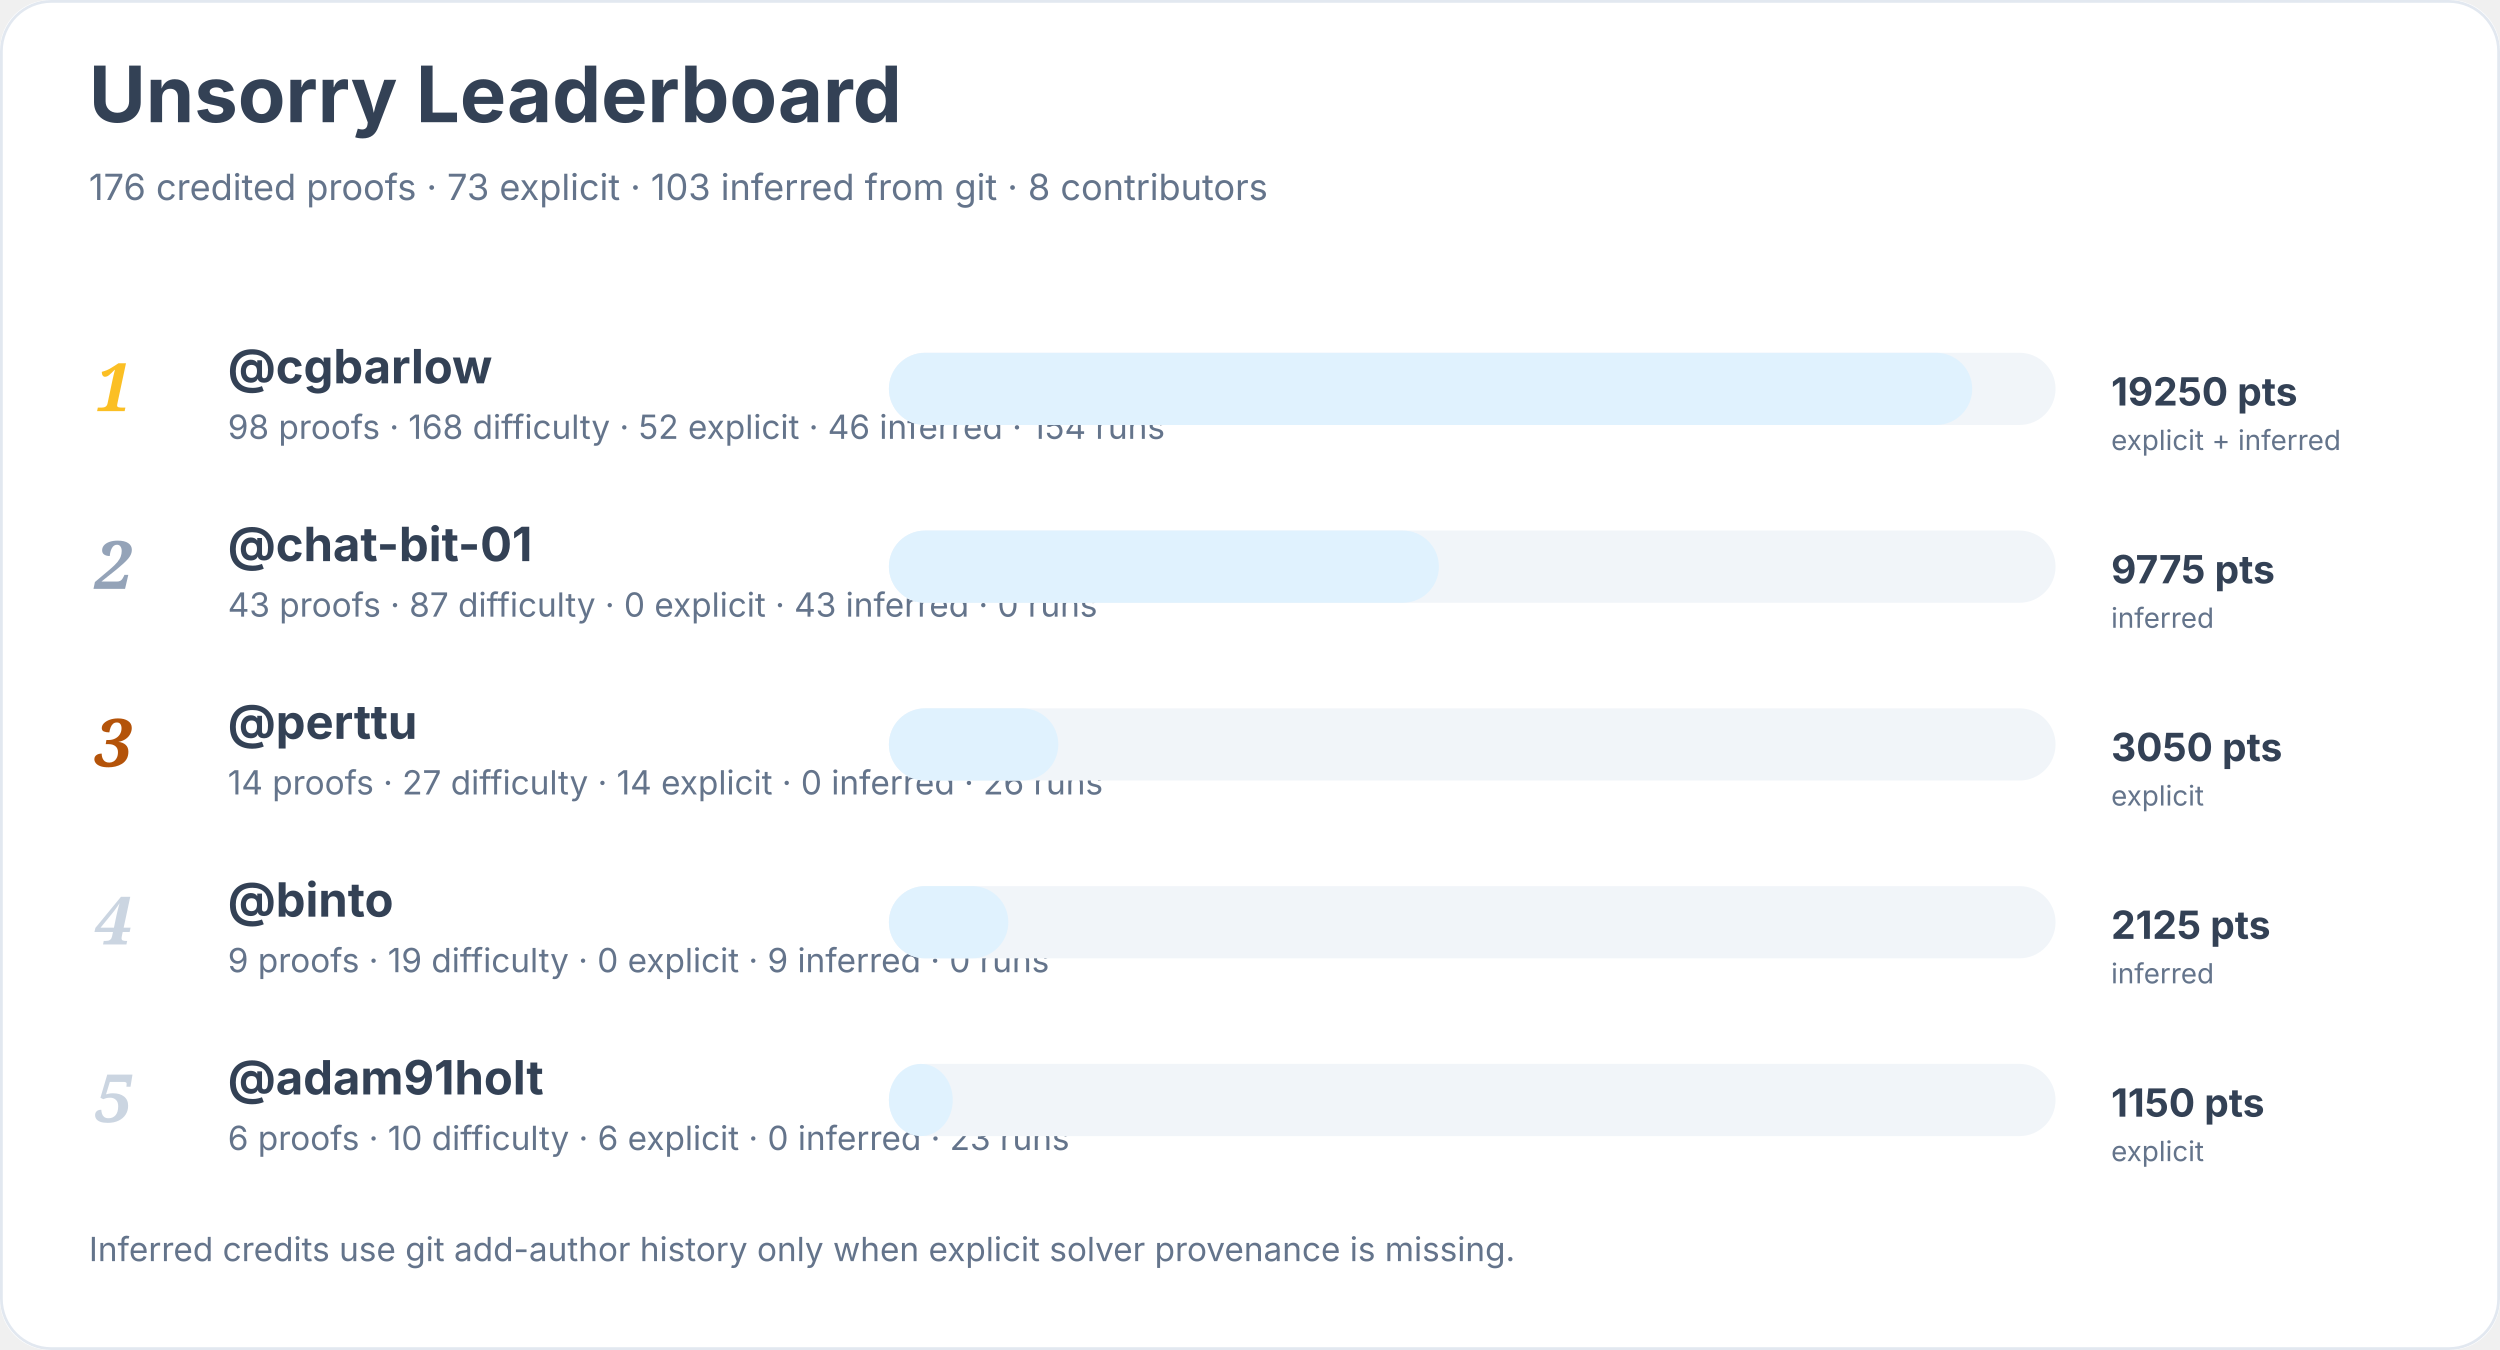
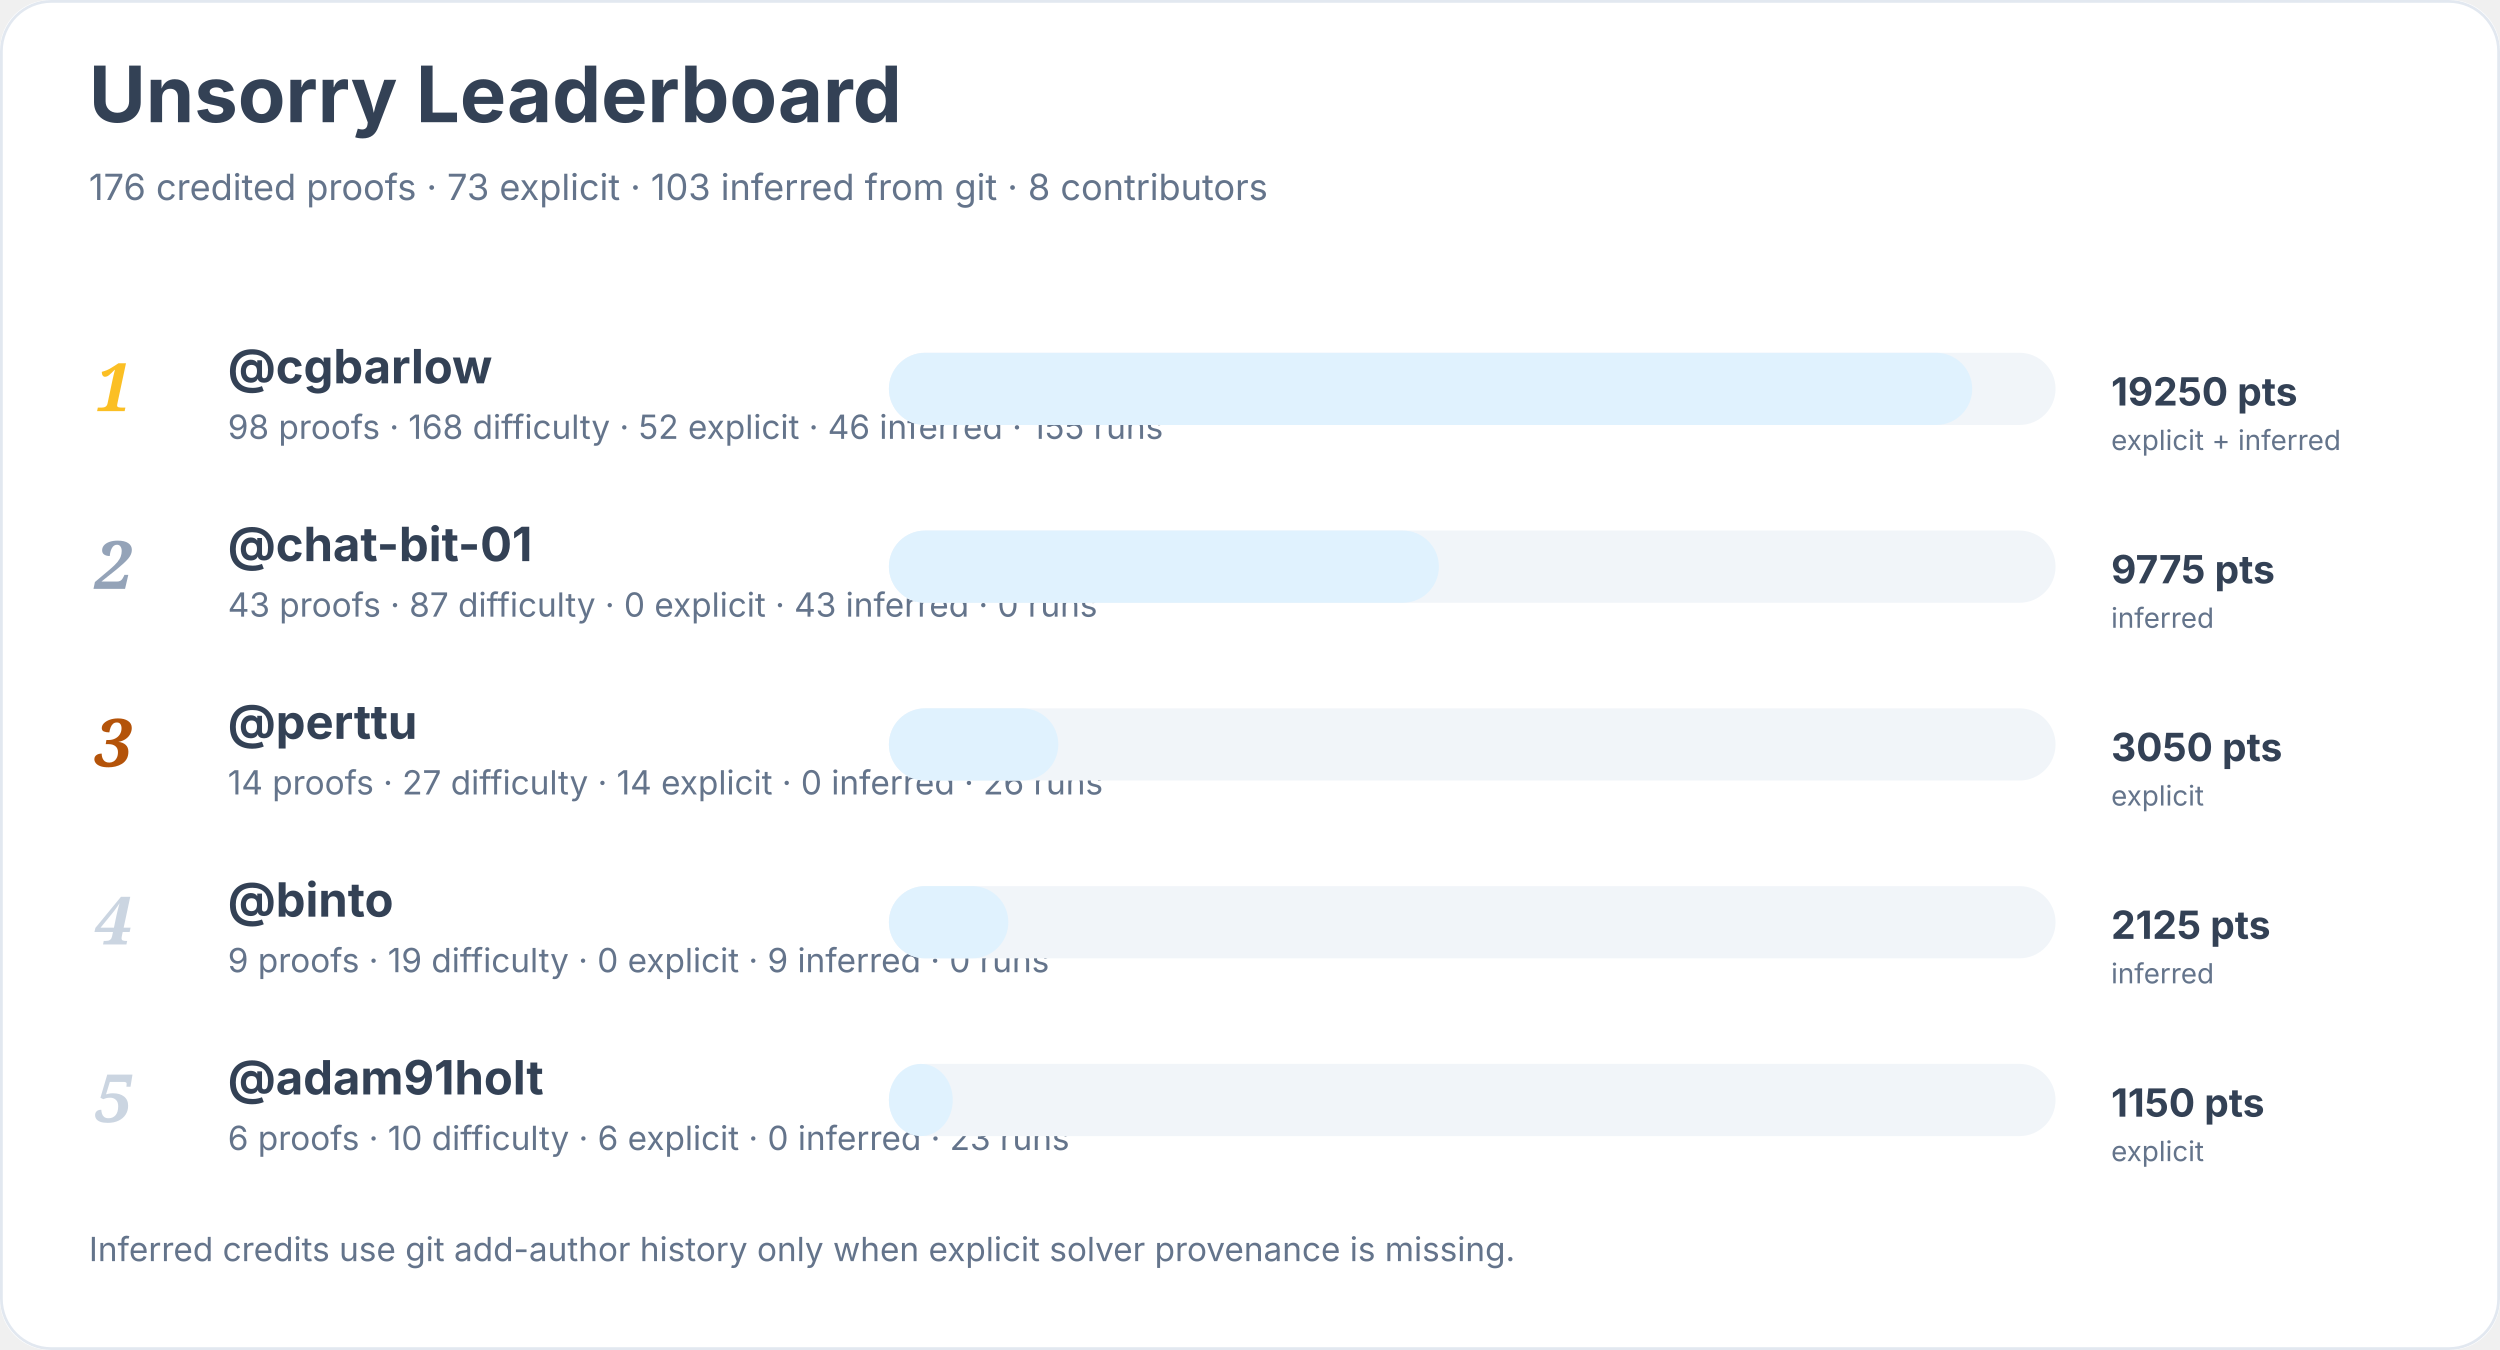
<svg xmlns="http://www.w3.org/2000/svg" width="900" height="486" viewBox="0 0 900 486" role="img" aria-labelledby="title desc">
  <rect width="900" height="100%" rx="18" fill="#ffffff" />
  <rect x="0.5" y="0.5" width="899" height="485" rx="18" fill="none" stroke="#e2e8f0" />
  <text x="32" y="44" font-family="Inter, system-ui, sans-serif" font-size="28" font-weight="700" fill="#334155">Unsorry Leaderboard</text>
  <text x="32" y="72" font-family="Inter, system-ui, sans-serif" font-size="13" fill="#64748b">176 credited proofs · 73 explicit · 103 inferred from git · 8 contributors</text>
  <text x="34" y="148" font-family="Georgia, serif" font-size="24" font-style="italic" font-weight="700" fill="#fbbf24">1</text>
  <a href="https://github.com/cgbarlow">
    <text x="82" y="138" font-family="Inter, system-ui, sans-serif" font-size="17" font-weight="650" fill="#334155">@cgbarlow</text>
  </a>
-   <text x="82" y="158" font-family="Inter, system-ui, sans-serif" font-size="12" fill="#64748b">98 proofs · 168 difficulty · 52 explicit · 46 inferred · 154 runs</text>
+   <text x="82" y="158" font-family="Inter, system-ui, sans-serif" font-size="12" fill="#64748b">98 proofs · 168 difficulty · 52 explicit · 46 inferred · 155 runs</text>
  <rect x="320" y="127" width="420" height="26" rx="13" fill="#f1f5f9" />
  <rect x="320" y="127" width="390" height="26" rx="13" fill="#e0f2fe" />
  <text x="760" y="146" font-family="Inter, system-ui, sans-serif" font-size="14" font-weight="700" fill="#334155">19250 pts</text>
  <text x="760" y="162" font-family="Inter, system-ui, sans-serif" font-size="10" fill="#64748b">explicit + inferred</text>
  <text x="34" y="212" font-family="Georgia, serif" font-size="24" font-style="italic" font-weight="700" fill="#94a3b8">2</text>
  <a href="https://github.com/chat-bit-01">
    <text x="82" y="202" font-family="Inter, system-ui, sans-serif" font-size="17" font-weight="650" fill="#334155">@chat-bit-01</text>
  </a>
  <text x="82" y="222" font-family="Inter, system-ui, sans-serif" font-size="12" fill="#64748b">43 proofs · 87 difficulty · 0 explicit · 43 inferred · 0 runs</text>
  <rect x="320" y="191" width="420" height="26" rx="13" fill="#f1f5f9" />
  <rect x="320" y="191" width="198" height="26" rx="13" fill="#e0f2fe" />
  <text x="760" y="210" font-family="Inter, system-ui, sans-serif" font-size="14" font-weight="700" fill="#334155">9775 pts</text>
  <text x="760" y="226" font-family="Inter, system-ui, sans-serif" font-size="10" fill="#64748b">inferred</text>
  <text x="34" y="276" font-family="Georgia, serif" font-size="24" font-style="italic" font-weight="700" fill="#b45309">3</text>
  <a href="https://github.com/perttu">
    <text x="82" y="266" font-family="Inter, system-ui, sans-serif" font-size="17" font-weight="650" fill="#334155">@perttu</text>
  </a>
  <text x="82" y="286" font-family="Inter, system-ui, sans-serif" font-size="12" fill="#64748b">14 proofs · 27 difficulty · 14 explicit · 0 inferred · 26 runs</text>
  <rect x="320" y="255" width="420" height="26" rx="13" fill="#f1f5f9" />
  <rect x="320" y="255" width="61" height="26" rx="13" fill="#e0f2fe" />
  <text x="760" y="274" font-family="Inter, system-ui, sans-serif" font-size="14" font-weight="700" fill="#334155">3050 pts</text>
  <text x="760" y="290" font-family="Inter, system-ui, sans-serif" font-size="10" fill="#64748b">explicit</text>
  <text x="34" y="340" font-family="Georgia, serif" font-size="24" font-style="italic" font-weight="700" fill="#cbd5e1">4</text>
  <a href="https://github.com/binto">
    <text x="82" y="330" font-family="Inter, system-ui, sans-serif" font-size="17" font-weight="650" fill="#334155">@binto</text>
  </a>
  <text x="82" y="350" font-family="Inter, system-ui, sans-serif" font-size="12" fill="#64748b">9 proofs · 19 difficulty · 0 explicit · 9 inferred · 0 runs</text>
  <rect x="320" y="319" width="420" height="26" rx="13" fill="#f1f5f9" />
  <rect x="320" y="319" width="43" height="26" rx="13" fill="#e0f2fe" />
  <text x="760" y="338" font-family="Inter, system-ui, sans-serif" font-size="14" font-weight="700" fill="#334155">2125 pts</text>
  <text x="760" y="354" font-family="Inter, system-ui, sans-serif" font-size="10" fill="#64748b">inferred</text>
  <text x="34" y="404" font-family="Georgia, serif" font-size="24" font-style="italic" font-weight="700" fill="#cbd5e1">5</text>
  <a href="https://github.com/adam91holt">
    <text x="82" y="394" font-family="Inter, system-ui, sans-serif" font-size="17" font-weight="650" fill="#334155">@adam91holt</text>
  </a>
  <text x="82" y="414" font-family="Inter, system-ui, sans-serif" font-size="12" fill="#64748b">6 proofs · 10 difficulty · 6 explicit · 0 inferred · 23 runs</text>
  <rect x="320" y="383" width="420" height="26" rx="13" fill="#f1f5f9" />
  <rect x="320" y="383" width="23" height="26" rx="13" fill="#e0f2fe" />
  <text x="760" y="402" font-family="Inter, system-ui, sans-serif" font-size="14" font-weight="700" fill="#334155">1150 pts</text>
  <text x="760" y="418" font-family="Inter, system-ui, sans-serif" font-size="10" fill="#64748b">explicit</text>
  <text x="32" y="454" font-family="Inter, system-ui, sans-serif" font-size="12" fill="#64748b">Inferred credits use git add-author history only when explicit solver provenance is missing.</text>
</svg>
